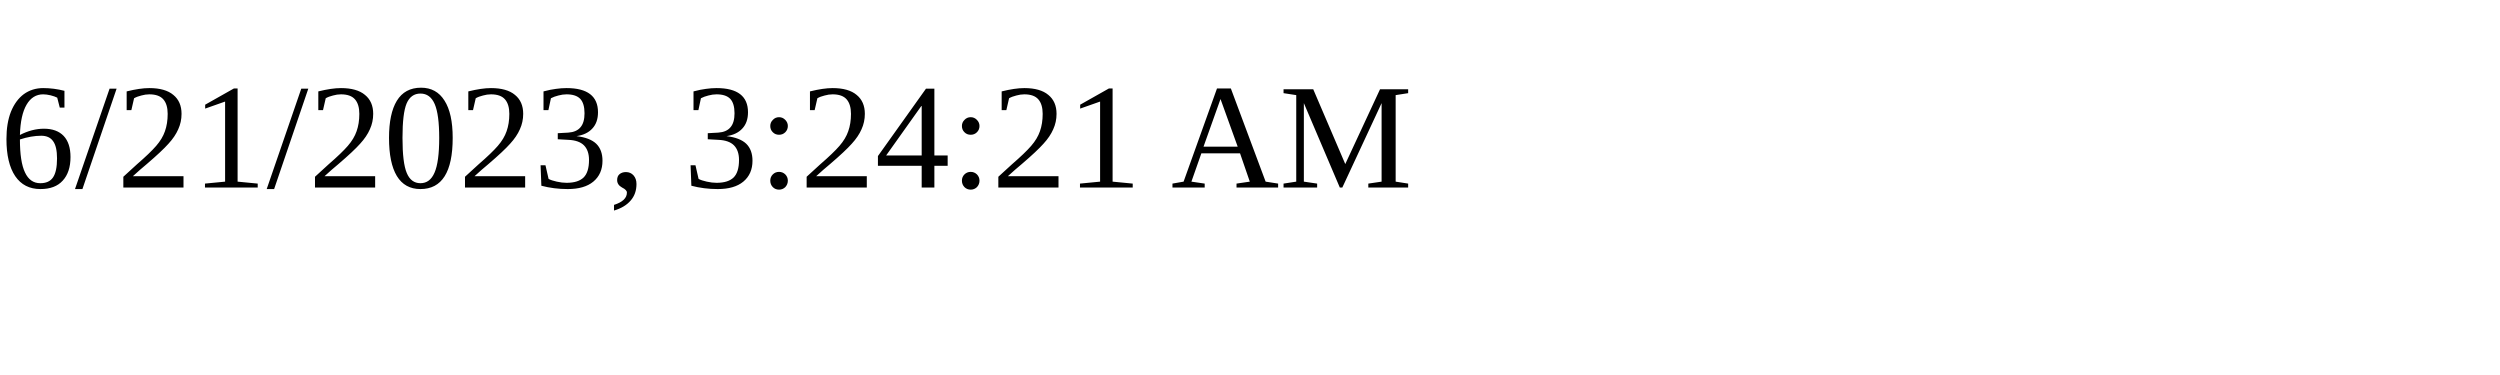
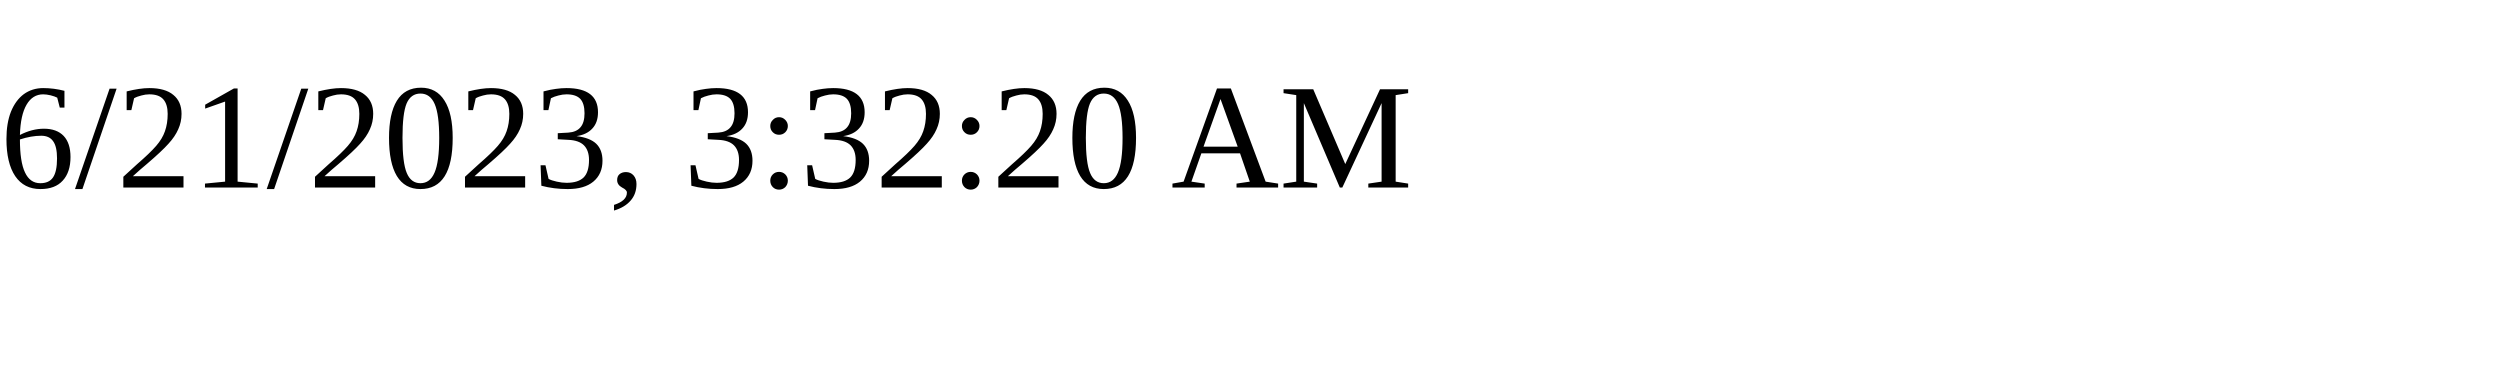
<svg xmlns="http://www.w3.org/2000/svg" height="30" width="200">
-   <text x="0" y="15">6/21/2023, 3:24:21 AM</text>
+   <text x="0" y="15">6/21/2023, 3:32:20 AM</text>
</svg>
